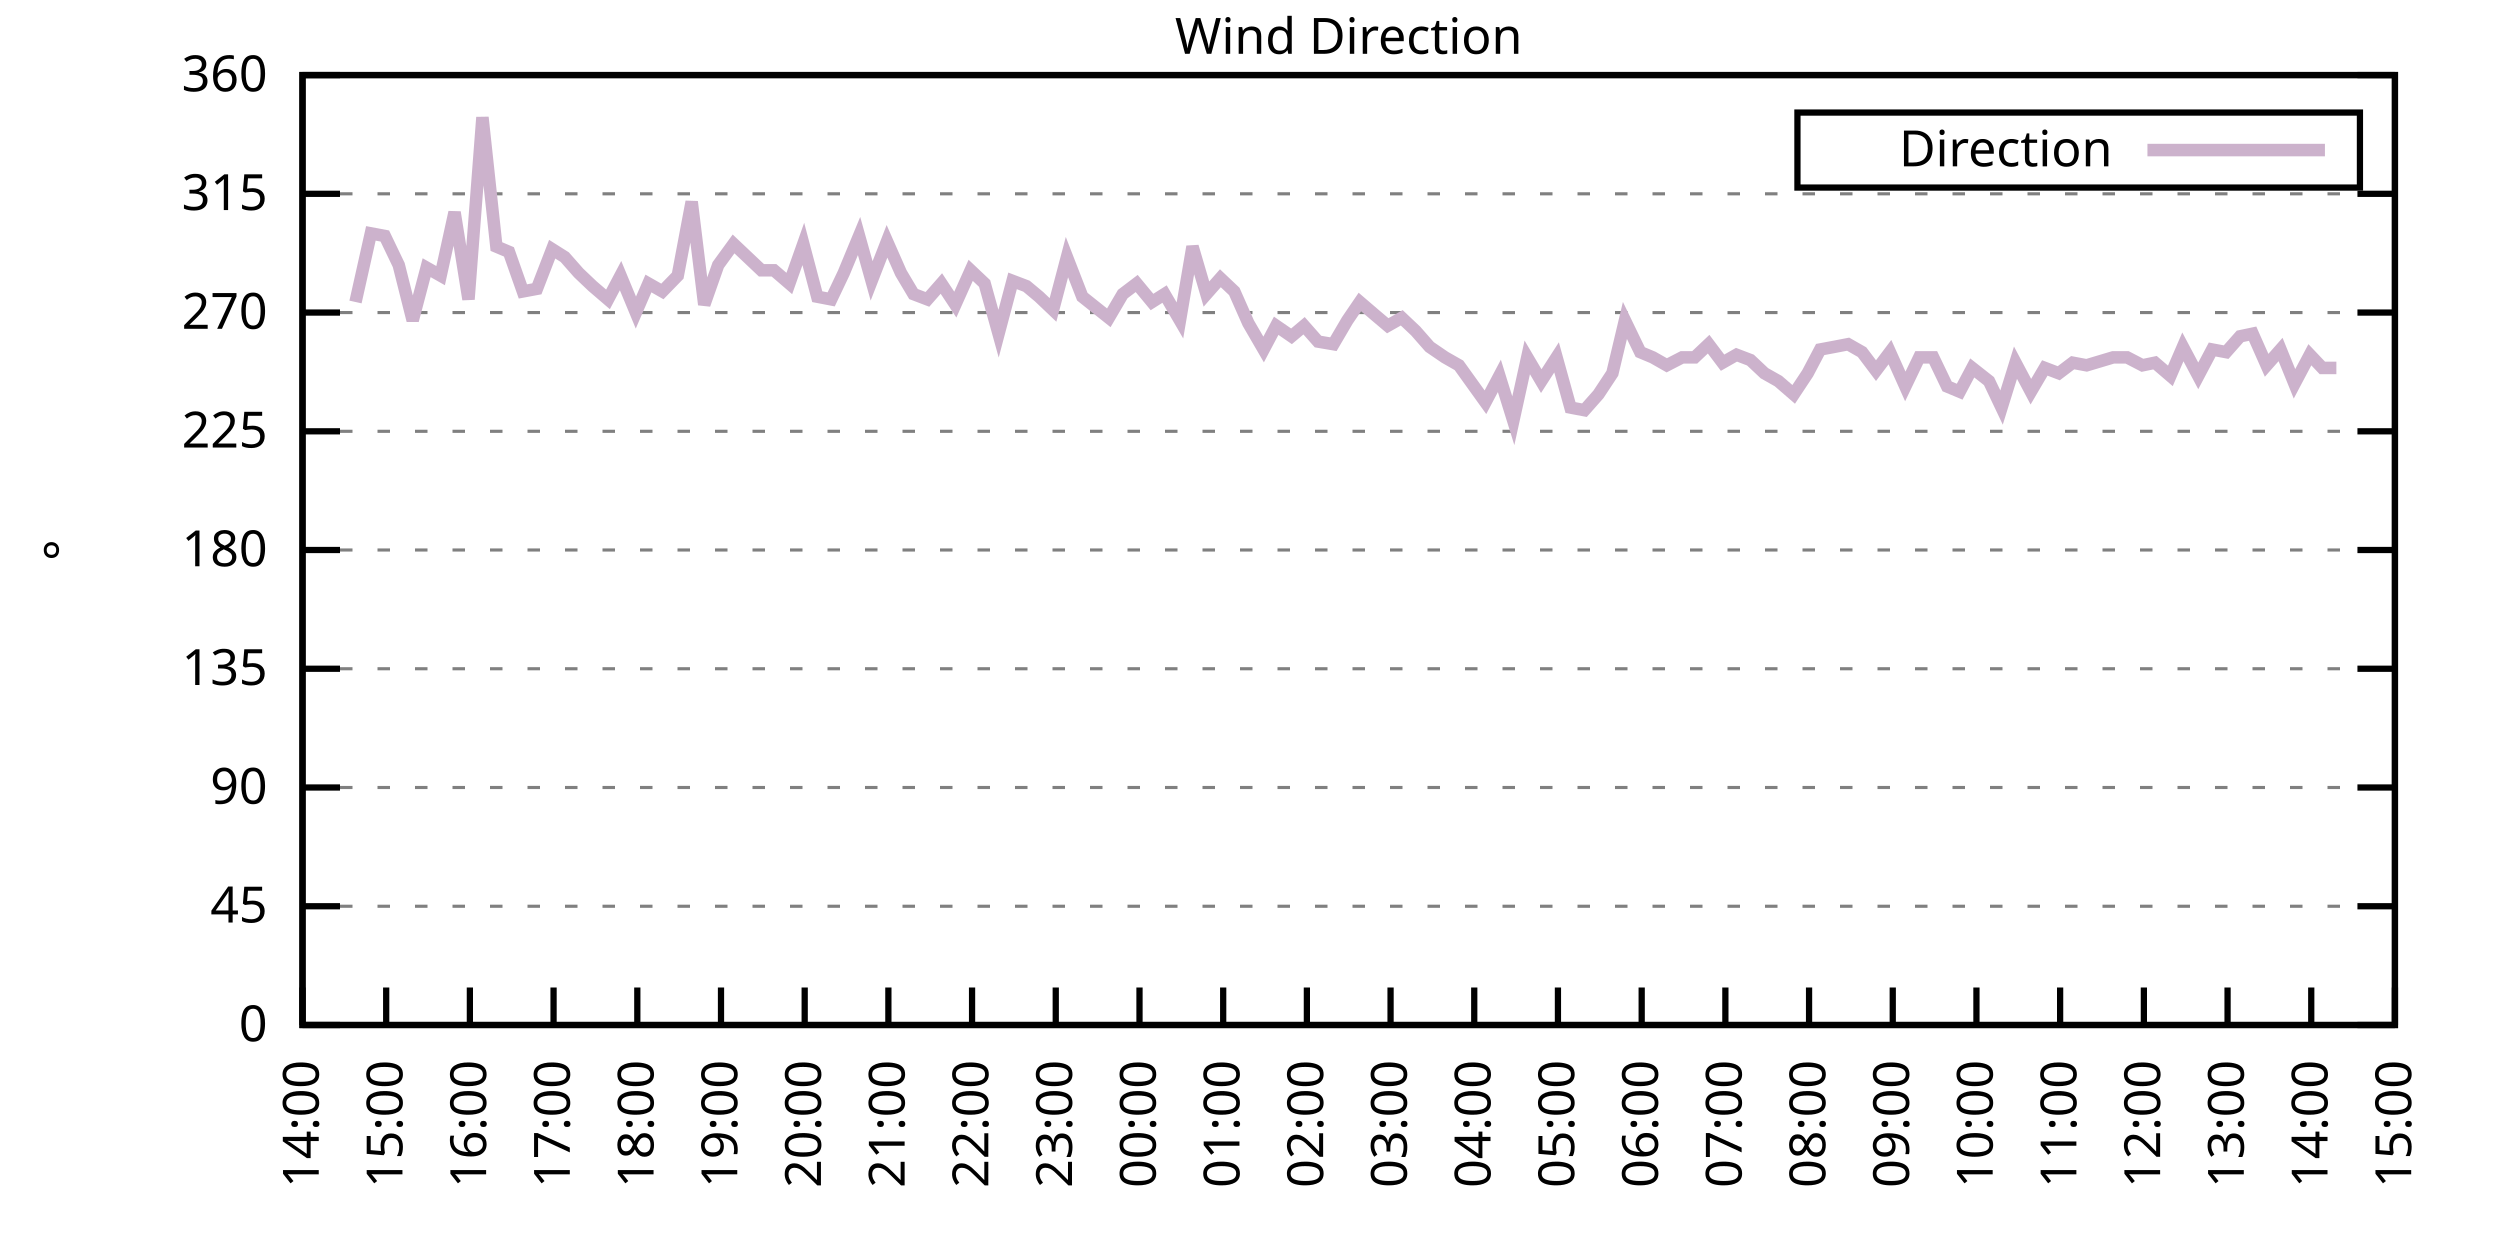
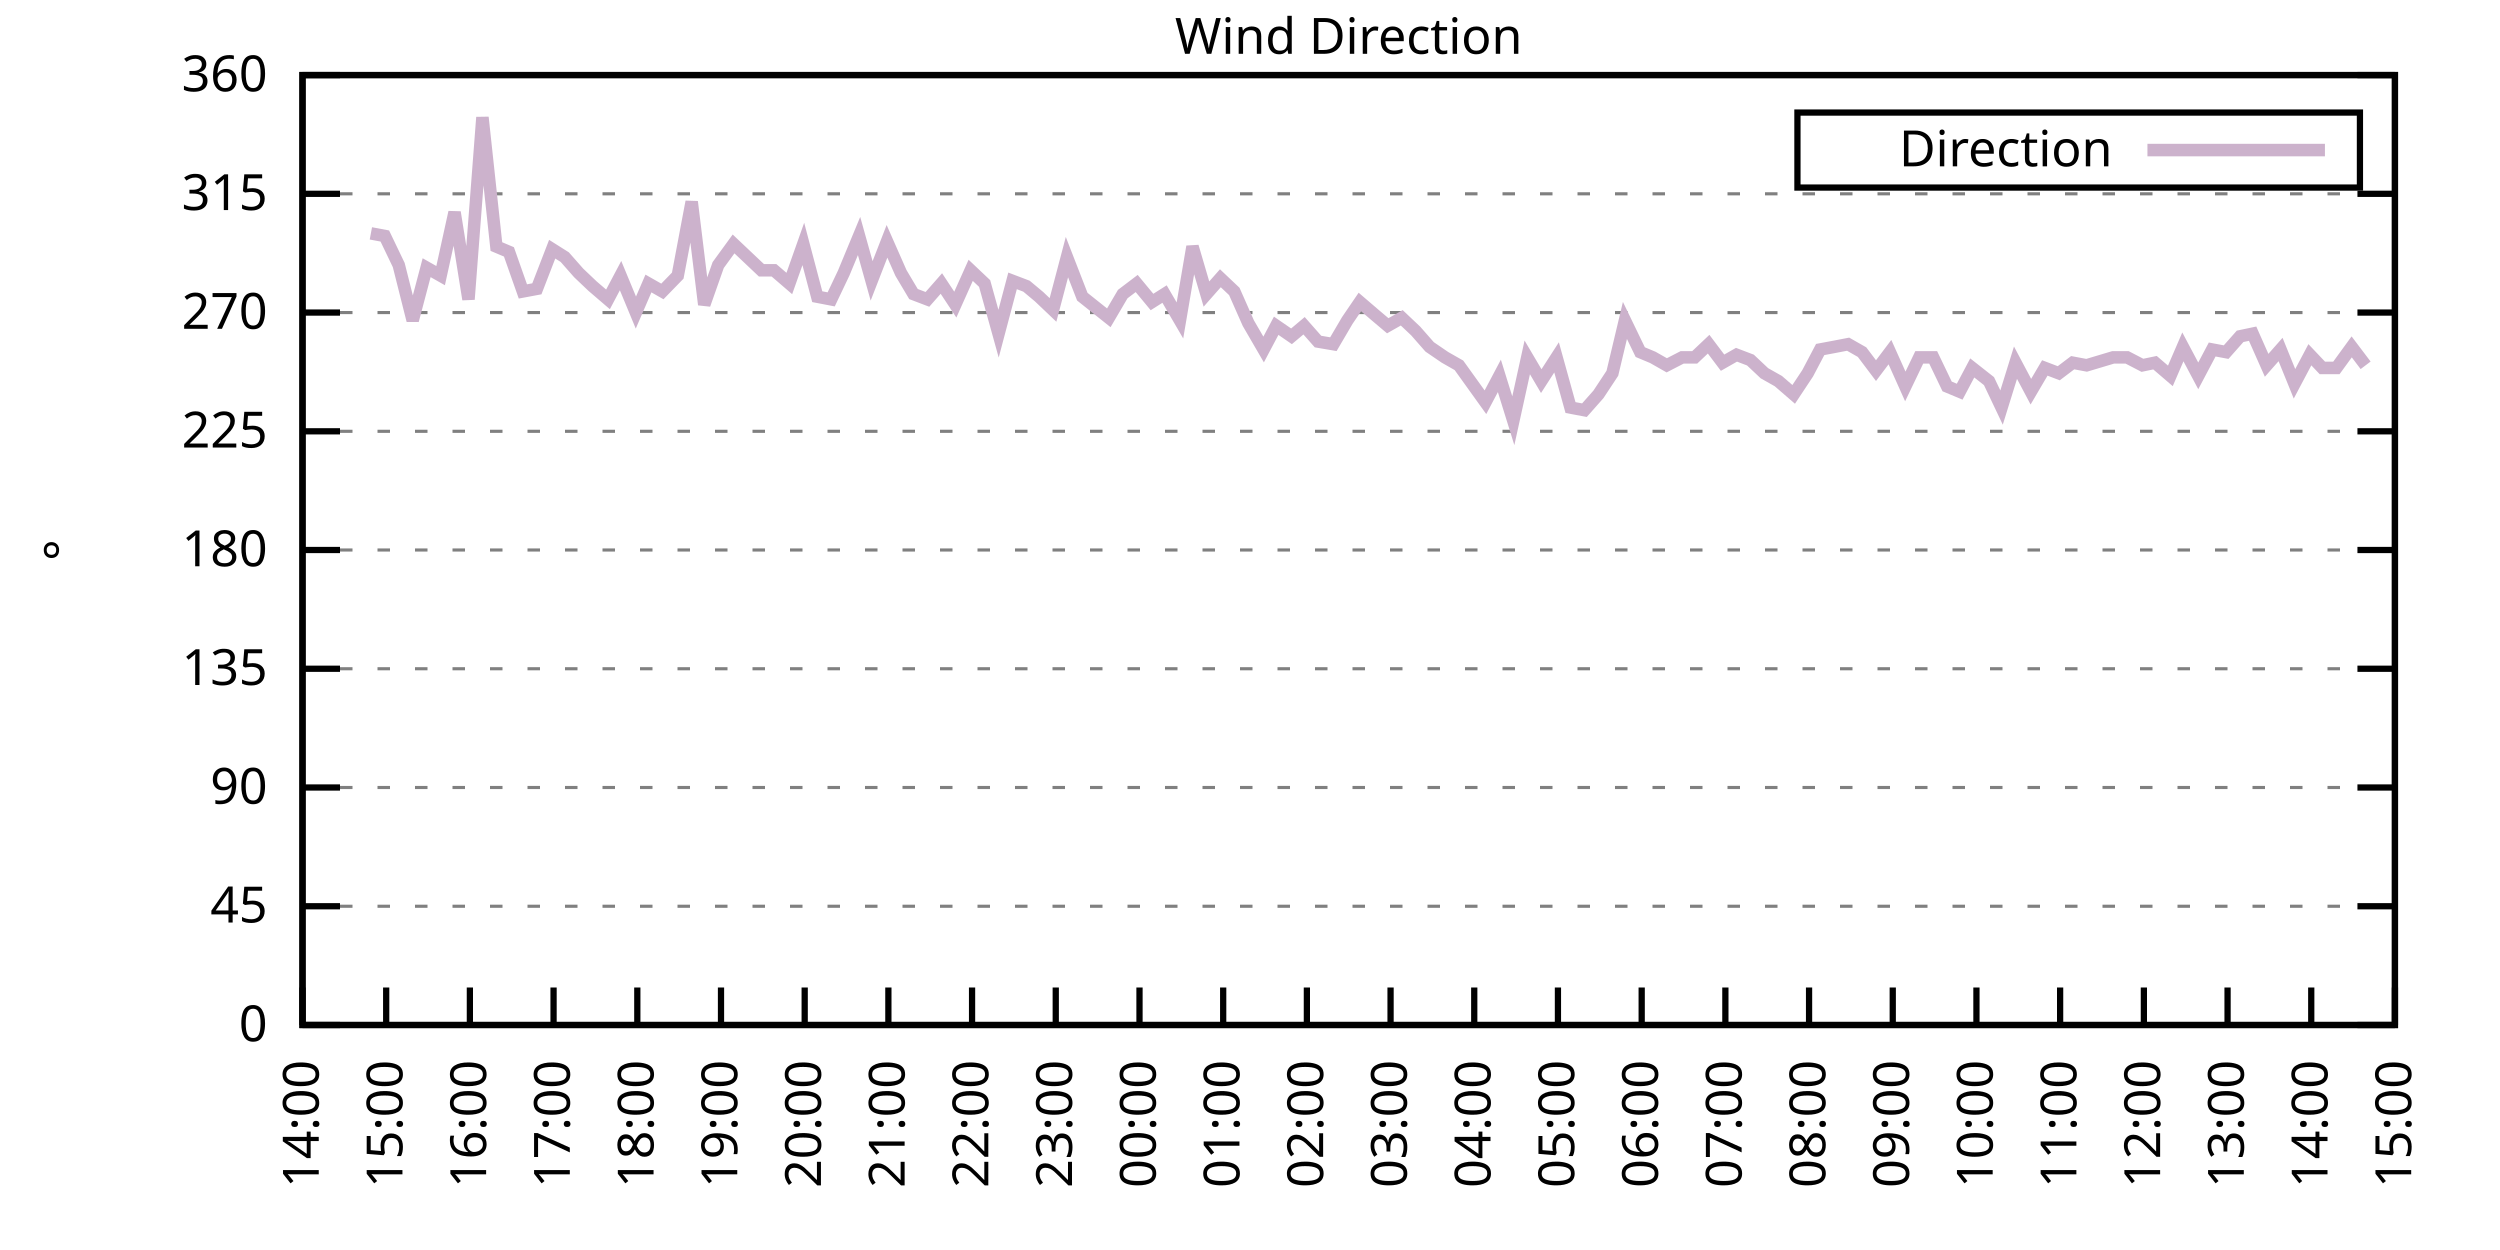
<svg xmlns="http://www.w3.org/2000/svg" xmlns:xlink="http://www.w3.org/1999/xlink" width="400" height="200" viewBox="0 0 400 200">
  <g id="gnuplot_canvas">
    <rect x="0" y="0" width="400" height="200" fill="none" />
    <defs>
      <circle id="gpDot" r="0.5" stroke-width="0.5" stroke="currentColor" />
      <path id="gpPt0" stroke-width="0.333" stroke="currentColor" d="M-1,0 h2 M0,-1 v2" />
      <path id="gpPt1" stroke-width="0.333" stroke="currentColor" d="M-1,-1 L1,1 M1,-1 L-1,1" />
      <path id="gpPt2" stroke-width="0.333" stroke="currentColor" d="M-1,0 L1,0 M0,-1 L0,1 M-1,-1 L1,1 M-1,1 L1,-1" />
      <rect id="gpPt3" stroke-width="0.333" stroke="currentColor" x="-1" y="-1" width="2" height="2" />
      <rect id="gpPt4" stroke-width="0.333" stroke="currentColor" fill="currentColor" x="-1" y="-1" width="2" height="2" />
      <circle id="gpPt5" stroke-width="0.333" stroke="currentColor" cx="0" cy="0" r="1" />
      <use xlink:href="#gpPt5" id="gpPt6" fill="currentColor" stroke="none" />
      <path id="gpPt7" stroke-width="0.333" stroke="currentColor" d="M0,-1.33 L-1.33,0.67 L1.33,0.67 z" />
      <use xlink:href="#gpPt7" id="gpPt8" fill="currentColor" stroke="none" />
      <use xlink:href="#gpPt7" id="gpPt9" stroke="currentColor" transform="rotate(180)" />
      <use xlink:href="#gpPt9" id="gpPt10" fill="currentColor" stroke="none" />
      <use xlink:href="#gpPt3" id="gpPt11" stroke="currentColor" transform="rotate(45)" />
      <use xlink:href="#gpPt11" id="gpPt12" fill="currentColor" stroke="none" />
      <path id="gpPt13" stroke-width="0.333" stroke="currentColor" d="M0,1.330 L1.265,0.411 L0.782,-1.067 L-0.782,-1.076 L-1.265,0.411 z" />
      <use xlink:href="#gpPt13" id="gpPt14" fill="currentColor" stroke="none" />
      <filter id="textbox" filterUnits="objectBoundingBox" x="0" y="0" height="1" width="1">
        <feFlood flood-color="white" flood-opacity="1" result="bgnd" />
        <feComposite in="SourceGraphic" in2="bgnd" operator="atop" />
      </filter>
      <filter id="greybox" filterUnits="objectBoundingBox" x="0" y="0" height="1" width="1">
        <feFlood flood-color="lightgrey" flood-opacity="1" result="grey" />
        <feComposite in="SourceGraphic" in2="grey" operator="atop" />
      </filter>
    </defs>
    <g fill="none" color="white" stroke="currentColor" stroke-width="1.00" stroke-linecap="butt" stroke-linejoin="miter">
</g>
    <g fill="none" color="black" stroke="currentColor" stroke-width="1.00" stroke-linecap="butt" stroke-linejoin="miter">
      <g stroke="none" shape-rendering="crispEdges">
        <polygon fill="rgb(255, 255, 255)" points="48.40,164.00 383.18,164.00 383.18,12.02 48.40,12.02 " />
      </g>
    </g>
    <g fill="none" color="black" stroke="currentColor" stroke-width="1.00" stroke-linecap="butt" stroke-linejoin="miter">
</g>
    <g fill="none" color="black" stroke="black" stroke-width="0.50" stroke-linecap="butt" stroke-linejoin="miter">
</g>
    <g fill="none" color="gray" stroke="currentColor" stroke-width="0.50" stroke-linecap="butt" stroke-linejoin="miter">
      <path stroke="gray" stroke-dasharray="2,4" class="gridline" d="M48.40,164.00 L383.19,164.00  " />
    </g>
    <g fill="none" color="gray" stroke="gray" stroke-width="1.00" stroke-linecap="butt" stroke-linejoin="miter">
</g>
    <g fill="none" color="black" stroke="currentColor" stroke-width="1.00" stroke-linecap="butt" stroke-linejoin="miter">
      <path stroke="black" d="M48.40,164.00 L54.40,164.00 M383.19,164.00 L377.19,164.00  " />
      <g transform="translate(42.80,166.60)" stroke="none" fill="black" font-family="Sans" font-size="8.00" text-anchor="end">
        <text>
          <tspan font-family="Sans"> 0</tspan>
        </text>
      </g>
    </g>
    <g fill="none" color="black" stroke="currentColor" stroke-width="1.00" stroke-linecap="butt" stroke-linejoin="miter">
</g>
    <g fill="none" color="black" stroke="black" stroke-width="0.50" stroke-linecap="butt" stroke-linejoin="miter">
</g>
    <g fill="none" color="gray" stroke="currentColor" stroke-width="0.50" stroke-linecap="butt" stroke-linejoin="miter">
      <path stroke="gray" stroke-dasharray="2,4" class="gridline" d="M48.40,145.00 L383.19,145.00  " />
    </g>
    <g fill="none" color="gray" stroke="gray" stroke-width="1.00" stroke-linecap="butt" stroke-linejoin="miter">
</g>
    <g fill="none" color="black" stroke="currentColor" stroke-width="1.00" stroke-linecap="butt" stroke-linejoin="miter">
      <path stroke="black" d="M48.40,145.00 L54.40,145.00 M383.19,145.00 L377.19,145.00  " />
      <g transform="translate(42.80,147.60)" stroke="none" fill="black" font-family="Sans" font-size="8.00" text-anchor="end">
        <text>
          <tspan font-family="Sans"> 45</tspan>
        </text>
      </g>
    </g>
    <g fill="none" color="black" stroke="currentColor" stroke-width="1.00" stroke-linecap="butt" stroke-linejoin="miter">
</g>
    <g fill="none" color="black" stroke="black" stroke-width="0.50" stroke-linecap="butt" stroke-linejoin="miter">
</g>
    <g fill="none" color="gray" stroke="currentColor" stroke-width="0.50" stroke-linecap="butt" stroke-linejoin="miter">
      <path stroke="gray" stroke-dasharray="2,4" class="gridline" d="M48.40,126.00 L383.19,126.00  " />
    </g>
    <g fill="none" color="gray" stroke="gray" stroke-width="1.00" stroke-linecap="butt" stroke-linejoin="miter">
</g>
    <g fill="none" color="black" stroke="currentColor" stroke-width="1.00" stroke-linecap="butt" stroke-linejoin="miter">
      <path stroke="black" d="M48.40,126.00 L54.40,126.00 M383.19,126.00 L377.19,126.00  " />
      <g transform="translate(42.80,128.60)" stroke="none" fill="black" font-family="Sans" font-size="8.00" text-anchor="end">
        <text>
          <tspan font-family="Sans"> 90</tspan>
        </text>
      </g>
    </g>
    <g fill="none" color="black" stroke="currentColor" stroke-width="1.00" stroke-linecap="butt" stroke-linejoin="miter">
</g>
    <g fill="none" color="black" stroke="black" stroke-width="0.50" stroke-linecap="butt" stroke-linejoin="miter">
</g>
    <g fill="none" color="gray" stroke="currentColor" stroke-width="0.50" stroke-linecap="butt" stroke-linejoin="miter">
      <path stroke="gray" stroke-dasharray="2,4" class="gridline" d="M48.40,107.00 L383.19,107.00  " />
    </g>
    <g fill="none" color="gray" stroke="gray" stroke-width="1.00" stroke-linecap="butt" stroke-linejoin="miter">
</g>
    <g fill="none" color="black" stroke="currentColor" stroke-width="1.00" stroke-linecap="butt" stroke-linejoin="miter">
      <path stroke="black" d="M48.40,107.00 L54.40,107.00 M383.19,107.00 L377.19,107.00  " />
      <g transform="translate(42.80,109.60)" stroke="none" fill="black" font-family="Sans" font-size="8.00" text-anchor="end">
        <text>
          <tspan font-family="Sans"> 135</tspan>
        </text>
      </g>
    </g>
    <g fill="none" color="black" stroke="currentColor" stroke-width="1.00" stroke-linecap="butt" stroke-linejoin="miter">
</g>
    <g fill="none" color="black" stroke="black" stroke-width="0.50" stroke-linecap="butt" stroke-linejoin="miter">
</g>
    <g fill="none" color="gray" stroke="currentColor" stroke-width="0.50" stroke-linecap="butt" stroke-linejoin="miter">
      <path stroke="gray" stroke-dasharray="2,4" class="gridline" d="M48.40,88.00 L383.19,88.00  " />
    </g>
    <g fill="none" color="gray" stroke="gray" stroke-width="1.00" stroke-linecap="butt" stroke-linejoin="miter">
</g>
    <g fill="none" color="black" stroke="currentColor" stroke-width="1.00" stroke-linecap="butt" stroke-linejoin="miter">
      <path stroke="black" d="M48.40,88.00 L54.40,88.00 M383.19,88.00 L377.19,88.00  " />
      <g transform="translate(42.80,90.60)" stroke="none" fill="black" font-family="Sans" font-size="8.00" text-anchor="end">
        <text>
          <tspan font-family="Sans"> 180</tspan>
        </text>
      </g>
    </g>
    <g fill="none" color="black" stroke="currentColor" stroke-width="1.00" stroke-linecap="butt" stroke-linejoin="miter">
</g>
    <g fill="none" color="black" stroke="black" stroke-width="0.50" stroke-linecap="butt" stroke-linejoin="miter">
</g>
    <g fill="none" color="gray" stroke="currentColor" stroke-width="0.50" stroke-linecap="butt" stroke-linejoin="miter">
      <path stroke="gray" stroke-dasharray="2,4" class="gridline" d="M48.40,69.01 L383.19,69.01  " />
    </g>
    <g fill="none" color="gray" stroke="gray" stroke-width="1.00" stroke-linecap="butt" stroke-linejoin="miter">
</g>
    <g fill="none" color="black" stroke="currentColor" stroke-width="1.00" stroke-linecap="butt" stroke-linejoin="miter">
      <path stroke="black" d="M48.40,69.01 L54.40,69.01 M383.19,69.01 L377.19,69.01  " />
      <g transform="translate(42.80,71.61)" stroke="none" fill="black" font-family="Sans" font-size="8.00" text-anchor="end">
        <text>
          <tspan font-family="Sans"> 225</tspan>
        </text>
      </g>
    </g>
    <g fill="none" color="black" stroke="currentColor" stroke-width="1.00" stroke-linecap="butt" stroke-linejoin="miter">
</g>
    <g fill="none" color="black" stroke="black" stroke-width="0.50" stroke-linecap="butt" stroke-linejoin="miter">
</g>
    <g fill="none" color="gray" stroke="currentColor" stroke-width="0.50" stroke-linecap="butt" stroke-linejoin="miter">
      <path stroke="gray" stroke-dasharray="2,4" class="gridline" d="M48.40,50.01 L383.19,50.01  " />
    </g>
    <g fill="none" color="gray" stroke="gray" stroke-width="1.00" stroke-linecap="butt" stroke-linejoin="miter">
</g>
    <g fill="none" color="black" stroke="currentColor" stroke-width="1.00" stroke-linecap="butt" stroke-linejoin="miter">
      <path stroke="black" d="M48.40,50.01 L54.40,50.01 M383.19,50.01 L377.19,50.01  " />
      <g transform="translate(42.80,52.61)" stroke="none" fill="black" font-family="Sans" font-size="8.00" text-anchor="end">
        <text>
          <tspan font-family="Sans"> 270</tspan>
        </text>
      </g>
    </g>
    <g fill="none" color="black" stroke="currentColor" stroke-width="1.00" stroke-linecap="butt" stroke-linejoin="miter">
</g>
    <g fill="none" color="black" stroke="black" stroke-width="0.50" stroke-linecap="butt" stroke-linejoin="miter">
</g>
    <g fill="none" color="gray" stroke="currentColor" stroke-width="0.50" stroke-linecap="butt" stroke-linejoin="miter">
      <path stroke="gray" stroke-dasharray="2,4" class="gridline" d="M48.40,31.01 L383.19,31.01  " />
    </g>
    <g fill="none" color="gray" stroke="gray" stroke-width="1.00" stroke-linecap="butt" stroke-linejoin="miter">
</g>
    <g fill="none" color="black" stroke="currentColor" stroke-width="1.00" stroke-linecap="butt" stroke-linejoin="miter">
      <path stroke="black" d="M48.40,31.01 L54.40,31.01 M383.19,31.01 L377.19,31.01  " />
      <g transform="translate(42.80,33.61)" stroke="none" fill="black" font-family="Sans" font-size="8.00" text-anchor="end">
        <text>
          <tspan font-family="Sans"> 315</tspan>
        </text>
      </g>
    </g>
    <g fill="none" color="black" stroke="currentColor" stroke-width="1.00" stroke-linecap="butt" stroke-linejoin="miter">
</g>
    <g fill="none" color="black" stroke="black" stroke-width="0.50" stroke-linecap="butt" stroke-linejoin="miter">
</g>
    <g fill="none" color="gray" stroke="currentColor" stroke-width="0.50" stroke-linecap="butt" stroke-linejoin="miter">
      <path stroke="gray" stroke-dasharray="2,4" class="gridline" d="M48.40,12.01 L383.19,12.01  " />
    </g>
    <g fill="none" color="gray" stroke="gray" stroke-width="1.00" stroke-linecap="butt" stroke-linejoin="miter">
</g>
    <g fill="none" color="black" stroke="currentColor" stroke-width="1.00" stroke-linecap="butt" stroke-linejoin="miter">
      <path stroke="black" d="M48.40,12.01 L54.40,12.01 M383.19,12.01 L377.19,12.01  " />
      <g transform="translate(42.80,14.61)" stroke="none" fill="black" font-family="Sans" font-size="8.00" text-anchor="end">
        <text>
          <tspan font-family="Sans"> 360</tspan>
        </text>
      </g>
    </g>
    <g fill="none" color="black" stroke="currentColor" stroke-width="1.00" stroke-linecap="butt" stroke-linejoin="miter">
      <path stroke="black" d="M48.40,164.00 L48.40,158.00  " />
      <g transform="translate(51.00,169.60) rotate(270.00)" stroke="none" fill="black" font-family="Sans" font-size="8.00" text-anchor="end">
        <text>
          <tspan font-family="Sans">14:00</tspan>
        </text>
      </g>
    </g>
    <g fill="none" color="black" stroke="currentColor" stroke-width="1.00" stroke-linecap="butt" stroke-linejoin="miter">
      <path stroke="black" d="M61.79,164.00 L61.79,158.00  " />
      <g transform="translate(64.39,169.60) rotate(270.00)" stroke="none" fill="black" font-family="Sans" font-size="8.00" text-anchor="end">
        <text>
          <tspan font-family="Sans">15:00</tspan>
        </text>
      </g>
    </g>
    <g fill="none" color="black" stroke="currentColor" stroke-width="1.00" stroke-linecap="butt" stroke-linejoin="miter">
      <path stroke="black" d="M75.18,164.00 L75.18,158.00  " />
      <g transform="translate(77.78,169.60) rotate(270.00)" stroke="none" fill="black" font-family="Sans" font-size="8.00" text-anchor="end">
        <text>
          <tspan font-family="Sans">16:00</tspan>
        </text>
      </g>
    </g>
    <g fill="none" color="black" stroke="currentColor" stroke-width="1.00" stroke-linecap="butt" stroke-linejoin="miter">
      <path stroke="black" d="M88.57,164.00 L88.57,158.00  " />
      <g transform="translate(91.17,169.60) rotate(270.00)" stroke="none" fill="black" font-family="Sans" font-size="8.00" text-anchor="end">
        <text>
          <tspan font-family="Sans">17:00</tspan>
        </text>
      </g>
    </g>
    <g fill="none" color="black" stroke="currentColor" stroke-width="1.00" stroke-linecap="butt" stroke-linejoin="miter">
      <path stroke="black" d="M101.97,164.00 L101.97,158.00  " />
      <g transform="translate(104.57,169.60) rotate(270.00)" stroke="none" fill="black" font-family="Sans" font-size="8.00" text-anchor="end">
        <text>
          <tspan font-family="Sans">18:00</tspan>
        </text>
      </g>
    </g>
    <g fill="none" color="black" stroke="currentColor" stroke-width="1.00" stroke-linecap="butt" stroke-linejoin="miter">
      <path stroke="black" d="M115.36,164.00 L115.36,158.00  " />
      <g transform="translate(117.96,169.60) rotate(270.00)" stroke="none" fill="black" font-family="Sans" font-size="8.00" text-anchor="end">
        <text>
          <tspan font-family="Sans">19:00</tspan>
        </text>
      </g>
    </g>
    <g fill="none" color="black" stroke="currentColor" stroke-width="1.00" stroke-linecap="butt" stroke-linejoin="miter">
      <path stroke="black" d="M128.75,164.00 L128.75,158.00  " />
      <g transform="translate(131.35,169.60) rotate(270.00)" stroke="none" fill="black" font-family="Sans" font-size="8.00" text-anchor="end">
        <text>
          <tspan font-family="Sans">20:00</tspan>
        </text>
      </g>
    </g>
    <g fill="none" color="black" stroke="currentColor" stroke-width="1.00" stroke-linecap="butt" stroke-linejoin="miter">
      <path stroke="black" d="M142.14,164.00 L142.14,158.00  " />
      <g transform="translate(144.74,169.60) rotate(270.00)" stroke="none" fill="black" font-family="Sans" font-size="8.00" text-anchor="end">
        <text>
          <tspan font-family="Sans">21:00</tspan>
        </text>
      </g>
    </g>
    <g fill="none" color="black" stroke="currentColor" stroke-width="1.00" stroke-linecap="butt" stroke-linejoin="miter">
      <path stroke="black" d="M155.53,164.00 L155.53,158.00  " />
      <g transform="translate(158.13,169.60) rotate(270.00)" stroke="none" fill="black" font-family="Sans" font-size="8.00" text-anchor="end">
        <text>
          <tspan font-family="Sans">22:00</tspan>
        </text>
      </g>
    </g>
    <g fill="none" color="black" stroke="currentColor" stroke-width="1.00" stroke-linecap="butt" stroke-linejoin="miter">
      <path stroke="black" d="M168.92,164.00 L168.92,158.00  " />
      <g transform="translate(171.52,169.60) rotate(270.00)" stroke="none" fill="black" font-family="Sans" font-size="8.00" text-anchor="end">
        <text>
          <tspan font-family="Sans">23:00</tspan>
        </text>
      </g>
    </g>
    <g fill="none" color="black" stroke="currentColor" stroke-width="1.00" stroke-linecap="butt" stroke-linejoin="miter">
      <path stroke="black" d="M182.32,164.00 L182.32,158.00  " />
      <g transform="translate(184.92,169.60) rotate(270.00)" stroke="none" fill="black" font-family="Sans" font-size="8.00" text-anchor="end">
        <text>
          <tspan font-family="Sans">00:00</tspan>
        </text>
      </g>
    </g>
    <g fill="none" color="black" stroke="currentColor" stroke-width="1.00" stroke-linecap="butt" stroke-linejoin="miter">
      <path stroke="black" d="M195.71,164.00 L195.71,158.00  " />
      <g transform="translate(198.31,169.60) rotate(270.00)" stroke="none" fill="black" font-family="Sans" font-size="8.00" text-anchor="end">
        <text>
          <tspan font-family="Sans">01:00</tspan>
        </text>
      </g>
    </g>
    <g fill="none" color="black" stroke="currentColor" stroke-width="1.00" stroke-linecap="butt" stroke-linejoin="miter">
      <path stroke="black" d="M209.10,164.00 L209.10,158.00  " />
      <g transform="translate(211.70,169.60) rotate(270.00)" stroke="none" fill="black" font-family="Sans" font-size="8.00" text-anchor="end">
        <text>
          <tspan font-family="Sans">02:00</tspan>
        </text>
      </g>
    </g>
    <g fill="none" color="black" stroke="currentColor" stroke-width="1.00" stroke-linecap="butt" stroke-linejoin="miter">
      <path stroke="black" d="M222.49,164.00 L222.49,158.00  " />
      <g transform="translate(225.09,169.60) rotate(270.00)" stroke="none" fill="black" font-family="Sans" font-size="8.00" text-anchor="end">
        <text>
          <tspan font-family="Sans">03:00</tspan>
        </text>
      </g>
    </g>
    <g fill="none" color="black" stroke="currentColor" stroke-width="1.00" stroke-linecap="butt" stroke-linejoin="miter">
      <path stroke="black" d="M235.88,164.00 L235.88,158.00  " />
      <g transform="translate(238.48,169.60) rotate(270.00)" stroke="none" fill="black" font-family="Sans" font-size="8.00" text-anchor="end">
        <text>
          <tspan font-family="Sans">04:00</tspan>
        </text>
      </g>
    </g>
    <g fill="none" color="black" stroke="currentColor" stroke-width="1.00" stroke-linecap="butt" stroke-linejoin="miter">
      <path stroke="black" d="M249.27,164.00 L249.27,158.00  " />
      <g transform="translate(251.87,169.60) rotate(270.00)" stroke="none" fill="black" font-family="Sans" font-size="8.00" text-anchor="end">
        <text>
          <tspan font-family="Sans">05:00</tspan>
        </text>
      </g>
    </g>
    <g fill="none" color="black" stroke="currentColor" stroke-width="1.00" stroke-linecap="butt" stroke-linejoin="miter">
      <path stroke="black" d="M262.67,164.00 L262.67,158.00  " />
      <g transform="translate(265.27,169.60) rotate(270.00)" stroke="none" fill="black" font-family="Sans" font-size="8.00" text-anchor="end">
        <text>
          <tspan font-family="Sans">06:00</tspan>
        </text>
      </g>
    </g>
    <g fill="none" color="black" stroke="currentColor" stroke-width="1.00" stroke-linecap="butt" stroke-linejoin="miter">
      <path stroke="black" d="M276.06,164.00 L276.06,158.00  " />
      <g transform="translate(278.66,169.60) rotate(270.00)" stroke="none" fill="black" font-family="Sans" font-size="8.00" text-anchor="end">
        <text>
          <tspan font-family="Sans">07:00</tspan>
        </text>
      </g>
    </g>
    <g fill="none" color="black" stroke="currentColor" stroke-width="1.00" stroke-linecap="butt" stroke-linejoin="miter">
      <path stroke="black" d="M289.45,164.00 L289.45,158.00  " />
      <g transform="translate(292.05,169.60) rotate(270.00)" stroke="none" fill="black" font-family="Sans" font-size="8.00" text-anchor="end">
        <text>
          <tspan font-family="Sans">08:00</tspan>
        </text>
      </g>
    </g>
    <g fill="none" color="black" stroke="currentColor" stroke-width="1.00" stroke-linecap="butt" stroke-linejoin="miter">
      <path stroke="black" d="M302.84,164.00 L302.84,158.00  " />
      <g transform="translate(305.44,169.60) rotate(270.00)" stroke="none" fill="black" font-family="Sans" font-size="8.00" text-anchor="end">
        <text>
          <tspan font-family="Sans">09:00</tspan>
        </text>
      </g>
    </g>
    <g fill="none" color="black" stroke="currentColor" stroke-width="1.00" stroke-linecap="butt" stroke-linejoin="miter">
      <path stroke="black" d="M316.23,164.00 L316.23,158.00  " />
      <g transform="translate(318.83,169.60) rotate(270.00)" stroke="none" fill="black" font-family="Sans" font-size="8.00" text-anchor="end">
        <text>
          <tspan font-family="Sans">10:00</tspan>
        </text>
      </g>
    </g>
    <g fill="none" color="black" stroke="currentColor" stroke-width="1.00" stroke-linecap="butt" stroke-linejoin="miter">
      <path stroke="black" d="M329.62,164.00 L329.62,158.00  " />
      <g transform="translate(332.22,169.60) rotate(270.00)" stroke="none" fill="black" font-family="Sans" font-size="8.00" text-anchor="end">
        <text>
          <tspan font-family="Sans">11:00</tspan>
        </text>
      </g>
    </g>
    <g fill="none" color="black" stroke="currentColor" stroke-width="1.00" stroke-linecap="butt" stroke-linejoin="miter">
      <path stroke="black" d="M343.02,164.00 L343.02,158.00  " />
      <g transform="translate(345.62,169.60) rotate(270.00)" stroke="none" fill="black" font-family="Sans" font-size="8.00" text-anchor="end">
        <text>
          <tspan font-family="Sans">12:00</tspan>
        </text>
      </g>
    </g>
    <g fill="none" color="black" stroke="currentColor" stroke-width="1.00" stroke-linecap="butt" stroke-linejoin="miter">
      <path stroke="black" d="M356.41,164.00 L356.41,158.00  " />
      <g transform="translate(359.01,169.60) rotate(270.00)" stroke="none" fill="black" font-family="Sans" font-size="8.00" text-anchor="end">
        <text>
          <tspan font-family="Sans">13:00</tspan>
        </text>
      </g>
    </g>
    <g fill="none" color="black" stroke="currentColor" stroke-width="1.00" stroke-linecap="butt" stroke-linejoin="miter">
      <path stroke="black" d="M369.80,164.00 L369.80,158.00  " />
      <g transform="translate(372.40,169.60) rotate(270.00)" stroke="none" fill="black" font-family="Sans" font-size="8.00" text-anchor="end">
        <text>
          <tspan font-family="Sans">14:00</tspan>
        </text>
      </g>
    </g>
    <g fill="none" color="black" stroke="currentColor" stroke-width="1.00" stroke-linecap="butt" stroke-linejoin="miter">
      <path stroke="black" d="M383.19,164.00 L383.19,158.00  " />
      <g transform="translate(385.79,169.60) rotate(270.00)" stroke="none" fill="black" font-family="Sans" font-size="8.00" text-anchor="end">
        <text>
          <tspan font-family="Sans">15:00</tspan>
        </text>
      </g>
    </g>
    <g fill="none" color="black" stroke="currentColor" stroke-width="1.00" stroke-linecap="butt" stroke-linejoin="miter">
</g>
    <g fill="none" color="black" stroke="currentColor" stroke-width="1.00" stroke-linecap="butt" stroke-linejoin="miter">
      <path stroke="black" d="M48.40,12.01 L48.40,164.00 L383.19,164.00 L383.19,12.01 L48.40,12.01 Z  " />
    </g>
    <g fill="none" color="black" stroke="currentColor" stroke-width="1.00" stroke-linecap="butt" stroke-linejoin="miter">
</g>
    <g fill="none" color="black" stroke="currentColor" stroke-width="1.00" stroke-linecap="butt" stroke-linejoin="miter">
      <path stroke="black" d="M287.59,30.01 L287.59,18.01 L377.59,18.01 L377.59,30.01 L287.59,30.01 Z  " />
    </g>
    <g id="Wind_direction_plot_1">
      <g fill="none" color="white" stroke="black" stroke-width="2.00" stroke-linecap="butt" stroke-linejoin="miter">
</g>
      <g fill="none" color="black" stroke="currentColor" stroke-width="2.00" stroke-linecap="butt" stroke-linejoin="miter">
        <g transform="translate(337.99,26.61)" stroke="none" fill="black" font-family="Sans" font-size="8.00" text-anchor="end">
          <text>
            <tspan font-family="Sans">Direction</tspan>
          </text>
        </g>
      </g>
      <g fill="none" color="black" stroke="currentColor" stroke-width="2.00" stroke-linecap="butt" stroke-linejoin="miter">
-         <path stroke="rgb(204, 178, 204)" d="M343.59,24.01 L371.99,24.01 M56.88,48.32 L59.34,37.34 L61.57,37.76 L63.80,42.41 L66.03,51.27 L68.26,42.83   L70.50,44.10 L72.73,33.96 L74.96,47.90 L77.19,18.77 L79.42,39.45 L81.43,40.30 L83.66,46.63 L85.90,46.21   L88.35,39.87 L90.36,41.14 L92.59,43.67 L94.82,45.79 L97.28,47.90 L99.29,44.10 L101.74,50.01 L103.75,45.36   L105.98,46.63 L108.44,44.10 L110.67,32.28 L112.68,48.74 L114.91,42.41 L117.37,39.03 L119.60,41.14 L121.83,43.25   L123.84,43.25 L126.29,45.36 L128.53,39.03 L130.76,47.47 L132.99,47.90 L135.00,43.67 L137.45,37.76 L139.46,44.94   L141.92,38.61 L144.15,43.67 L146.16,47.05 L148.39,47.90 L150.62,45.36 L152.85,48.74 L155.31,43.25 L157.54,45.36   L159.77,53.39 L162.01,44.94 L164.24,45.79 L166.25,47.47 L168.48,49.59 L170.71,41.14 L173.17,47.47 L177.41,50.85   L179.64,47.05 L181.87,45.36 L184.32,48.32 L186.33,47.05 L188.79,51.27 L190.80,39.45 L193.03,47.05 L195.26,44.52   L197.49,46.63 L199.73,51.70 L202.18,55.92 L204.19,52.12 L206.64,53.81 L208.65,52.12 L210.88,54.65 L213.34,55.07   L215.57,51.27 L217.58,48.32 L220.04,50.43 L222.04,52.12 L224.28,50.85 L226.51,52.96 L228.74,55.50 L231.20,57.18   L233.43,58.45 L237.67,64.36 L239.90,60.14 L242.13,67.32 L244.36,57.18 L246.60,60.98 L249.05,57.18 L251.28,65.21   L253.51,65.63 L255.75,63.10 L257.98,59.72 L259.99,51.27 L262.44,56.34 L264.45,57.18 L266.68,58.45 L269.14,57.18   L271.15,57.18 L273.38,55.07 L275.61,58.03 L277.84,56.76 L280.07,57.61 L282.31,59.72 L284.54,60.98 L286.99,63.10   L289.23,59.72 L291.23,55.92 L293.47,55.50 L295.70,55.07 L297.93,56.34 L300.16,59.30 L302.39,56.34 L304.85,61.83   L307.08,57.18 L309.31,57.18 L311.54,61.83 L313.55,62.67 L315.56,58.87 L318.24,60.98 L320.25,65.21 L322.48,58.03   L324.94,62.67 L327.17,58.87 L329.40,59.72 L331.63,58.03 L333.86,58.45 L338.10,57.18 L340.34,57.18 L342.79,58.45   L344.80,58.03 L347.26,60.14 L349.26,55.50 L351.72,60.14 L353.95,55.92 L356.18,56.34 L358.42,53.81 L360.42,53.39   L362.66,58.45 L364.89,55.92 L367.12,61.41 L369.58,56.76 L371.58,58.87 L373.82,58.87  " />
+         <path stroke="rgb(204, 178, 204)" d="M343.59,24.01 L371.99,24.01 M59.34,37.34 L61.57,37.76 L63.80,42.41 L66.03,51.27 L68.26,42.83 L70.50,44.10   L72.73,33.96 L74.96,47.90 L77.19,18.77 L79.42,39.45 L81.43,40.30 L83.66,46.63 L85.90,46.21 L88.35,39.87   L90.36,41.14 L92.59,43.67 L94.82,45.79 L97.28,47.90 L99.29,44.10 L101.74,50.01 L103.75,45.36 L105.98,46.63   L108.44,44.10 L110.67,32.28 L112.68,48.74 L114.91,42.41 L117.37,39.03 L119.60,41.14 L121.83,43.25 L123.84,43.25   L126.29,45.36 L128.53,39.03 L130.76,47.47 L132.99,47.90 L135.00,43.67 L137.45,37.76 L139.46,44.94 L141.92,38.61   L144.15,43.67 L146.16,47.05 L148.39,47.90 L150.62,45.36 L152.85,48.74 L155.31,43.25 L157.54,45.36 L159.77,53.39   L162.01,44.94 L164.24,45.79 L166.25,47.47 L168.48,49.59 L170.71,41.14 L173.17,47.47 L177.41,50.85 L179.64,47.05   L181.87,45.36 L184.32,48.32 L186.33,47.05 L188.79,51.27 L190.80,39.45 L193.03,47.05 L195.26,44.52 L197.49,46.63   L199.73,51.70 L202.18,55.92 L204.19,52.12 L206.64,53.81 L208.65,52.12 L210.88,54.65 L213.34,55.07 L215.57,51.27   L217.58,48.32 L220.04,50.43 L222.04,52.12 L224.28,50.85 L226.51,52.96 L228.74,55.50 L231.20,57.18 L233.43,58.45   L237.67,64.36 L239.90,60.14 L242.13,67.32 L244.36,57.18 L246.60,60.98 L249.05,57.18 L251.28,65.21 L253.51,65.63   L255.75,63.10 L257.98,59.72 L259.99,51.27 L262.44,56.34 L264.45,57.18 L266.68,58.45 L269.14,57.18 L271.15,57.18   L273.38,55.07 L275.61,58.03 L277.84,56.76 L280.07,57.61 L282.31,59.72 L284.54,60.98 L286.99,63.10 L289.23,59.72   L291.23,55.92 L293.47,55.50 L295.70,55.07 L297.93,56.34 L300.16,59.30 L302.39,56.34 L304.85,61.83 L307.08,57.18   L309.31,57.18 L311.54,61.83 L313.55,62.67 L315.56,58.87 L318.24,60.98 L320.25,65.21 L322.48,58.03 L324.94,62.67   L327.17,58.87 L329.40,59.72 L331.63,58.03 L333.86,58.45 L338.10,57.18 L340.34,57.18 L342.79,58.45 L344.80,58.03   L347.26,60.14 L349.26,55.50 L351.72,60.14 L353.95,55.92 L356.18,56.34 L358.42,53.81 L360.42,53.39 L362.66,58.45   L364.89,55.92 L367.12,61.41 L369.58,56.76 L371.58,58.87 L373.82,58.87 L376.27,55.50 L378.50,58.45  " />
      </g>
    </g>
    <g fill="none" color="black" stroke="currentColor" stroke-width="2.00" stroke-linecap="butt" stroke-linejoin="miter">
</g>
    <g fill="none" color="black" stroke="black" stroke-width="1.00" stroke-linecap="butt" stroke-linejoin="miter">
</g>
    <g fill="none" color="black" stroke="currentColor" stroke-width="1.00" stroke-linecap="butt" stroke-linejoin="miter">
      <path stroke="black" d="M48.40,12.01 L48.40,164.00 L383.19,164.00 L383.19,12.01 L48.40,12.01 Z  " />
      <g transform="translate(12.80,88.01) rotate(270.00)" stroke="none" fill="black" font-family="Sans" font-size="8.00" text-anchor="middle">
        <text>
          <tspan font-family="Sans">°</tspan>
        </text>
      </g>
    </g>
    <g fill="none" color="black" stroke="currentColor" stroke-width="1.00" stroke-linecap="butt" stroke-linejoin="miter">
</g>
    <g fill="none" color="black" stroke="currentColor" stroke-width="1.00" stroke-linecap="butt" stroke-linejoin="miter">
      <g transform="translate(215.79,8.61)" stroke="none" fill="black" font-family="Sans" font-size="8.00" text-anchor="middle">
        <text>
          <tspan font-family="Sans">Wind Direction</tspan>
        </text>
      </g>
    </g>
    <g fill="none" color="black" stroke="currentColor" stroke-width="1.00" stroke-linecap="butt" stroke-linejoin="miter">
</g>
  </g>
</svg>
